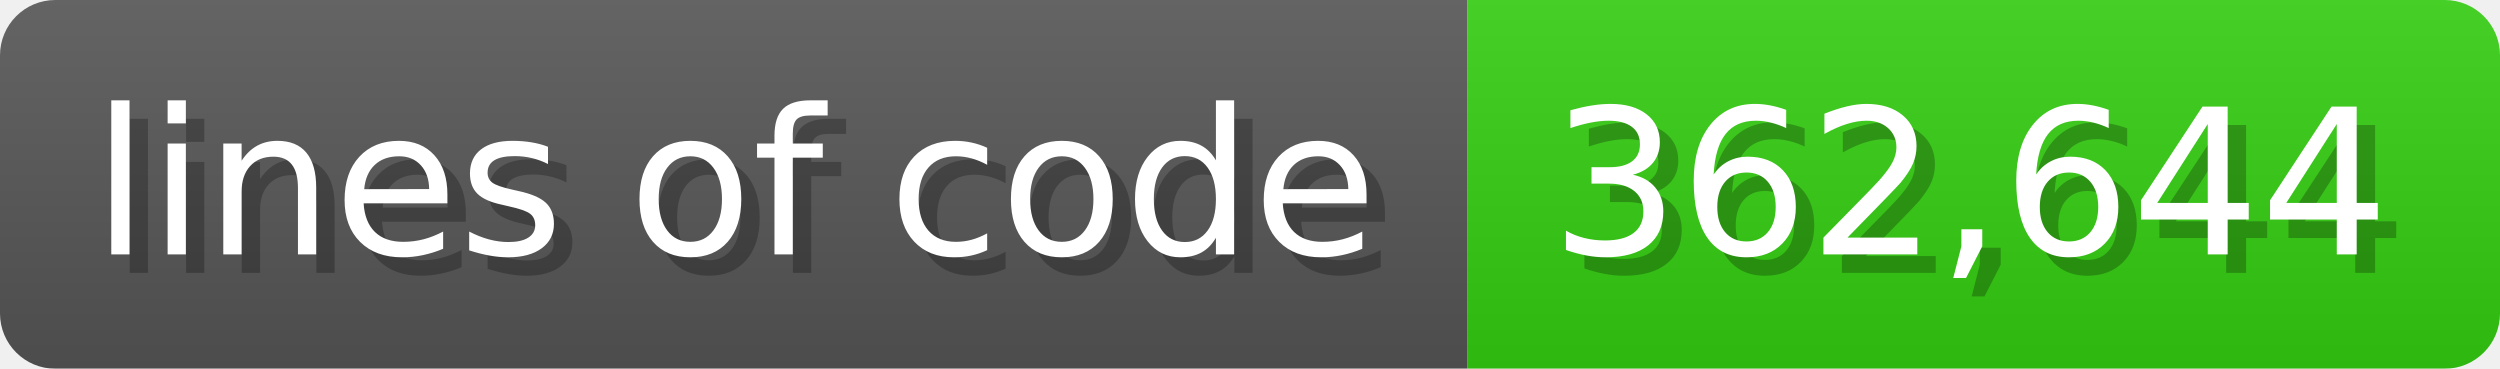
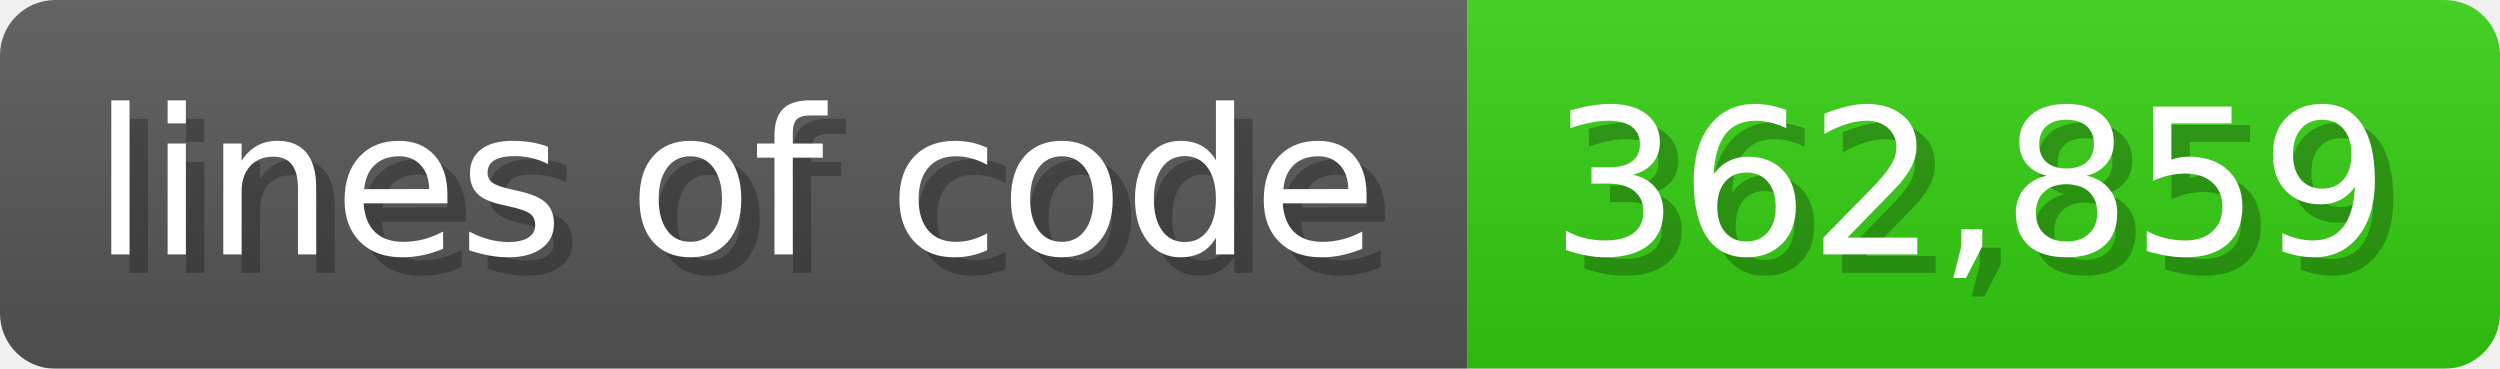
<svg xmlns="http://www.w3.org/2000/svg" width="135.6" height="20" viewBox="0 0 1356 200">
  <linearGradient id="a" x2="0" y2="100%">
    <stop offset="0" stop-opacity=".1" stop-color="#EEE" />
    <stop offset="1" stop-opacity=".1" />
  </linearGradient>
  <mask id="m">
    <rect width="1356" height="200" rx="30" fill="#FFF" />
  </mask>
  <g mask="url(#m)">
    <rect width="796" height="200" fill="#555" />
    <rect width="560" height="200" fill="#3C1" x="796" />
    <rect width="1356" height="200" fill="url(#a)" />
  </g>
  <g fill="#fff" text-anchor="start" font-family="Verdana,DejaVu Sans,sans-serif" font-size="110">
    <text x="60" y="148" textLength="696" fill="#000" opacity="0.25">lines of code</text>
    <text x="50" y="138" textLength="696">lines of code</text>
-     <text x="851" y="148" textLength="460" fill="#000" opacity="0.25">362,644</text>
-     <text x="841" y="138" textLength="460">362,644</text>
+     <text x="851" y="148" textLength="460" fill="#000" opacity="0.25">362,859</text>
+     <text x="841" y="138" textLength="460">362,859</text>
  </g>
</svg>
